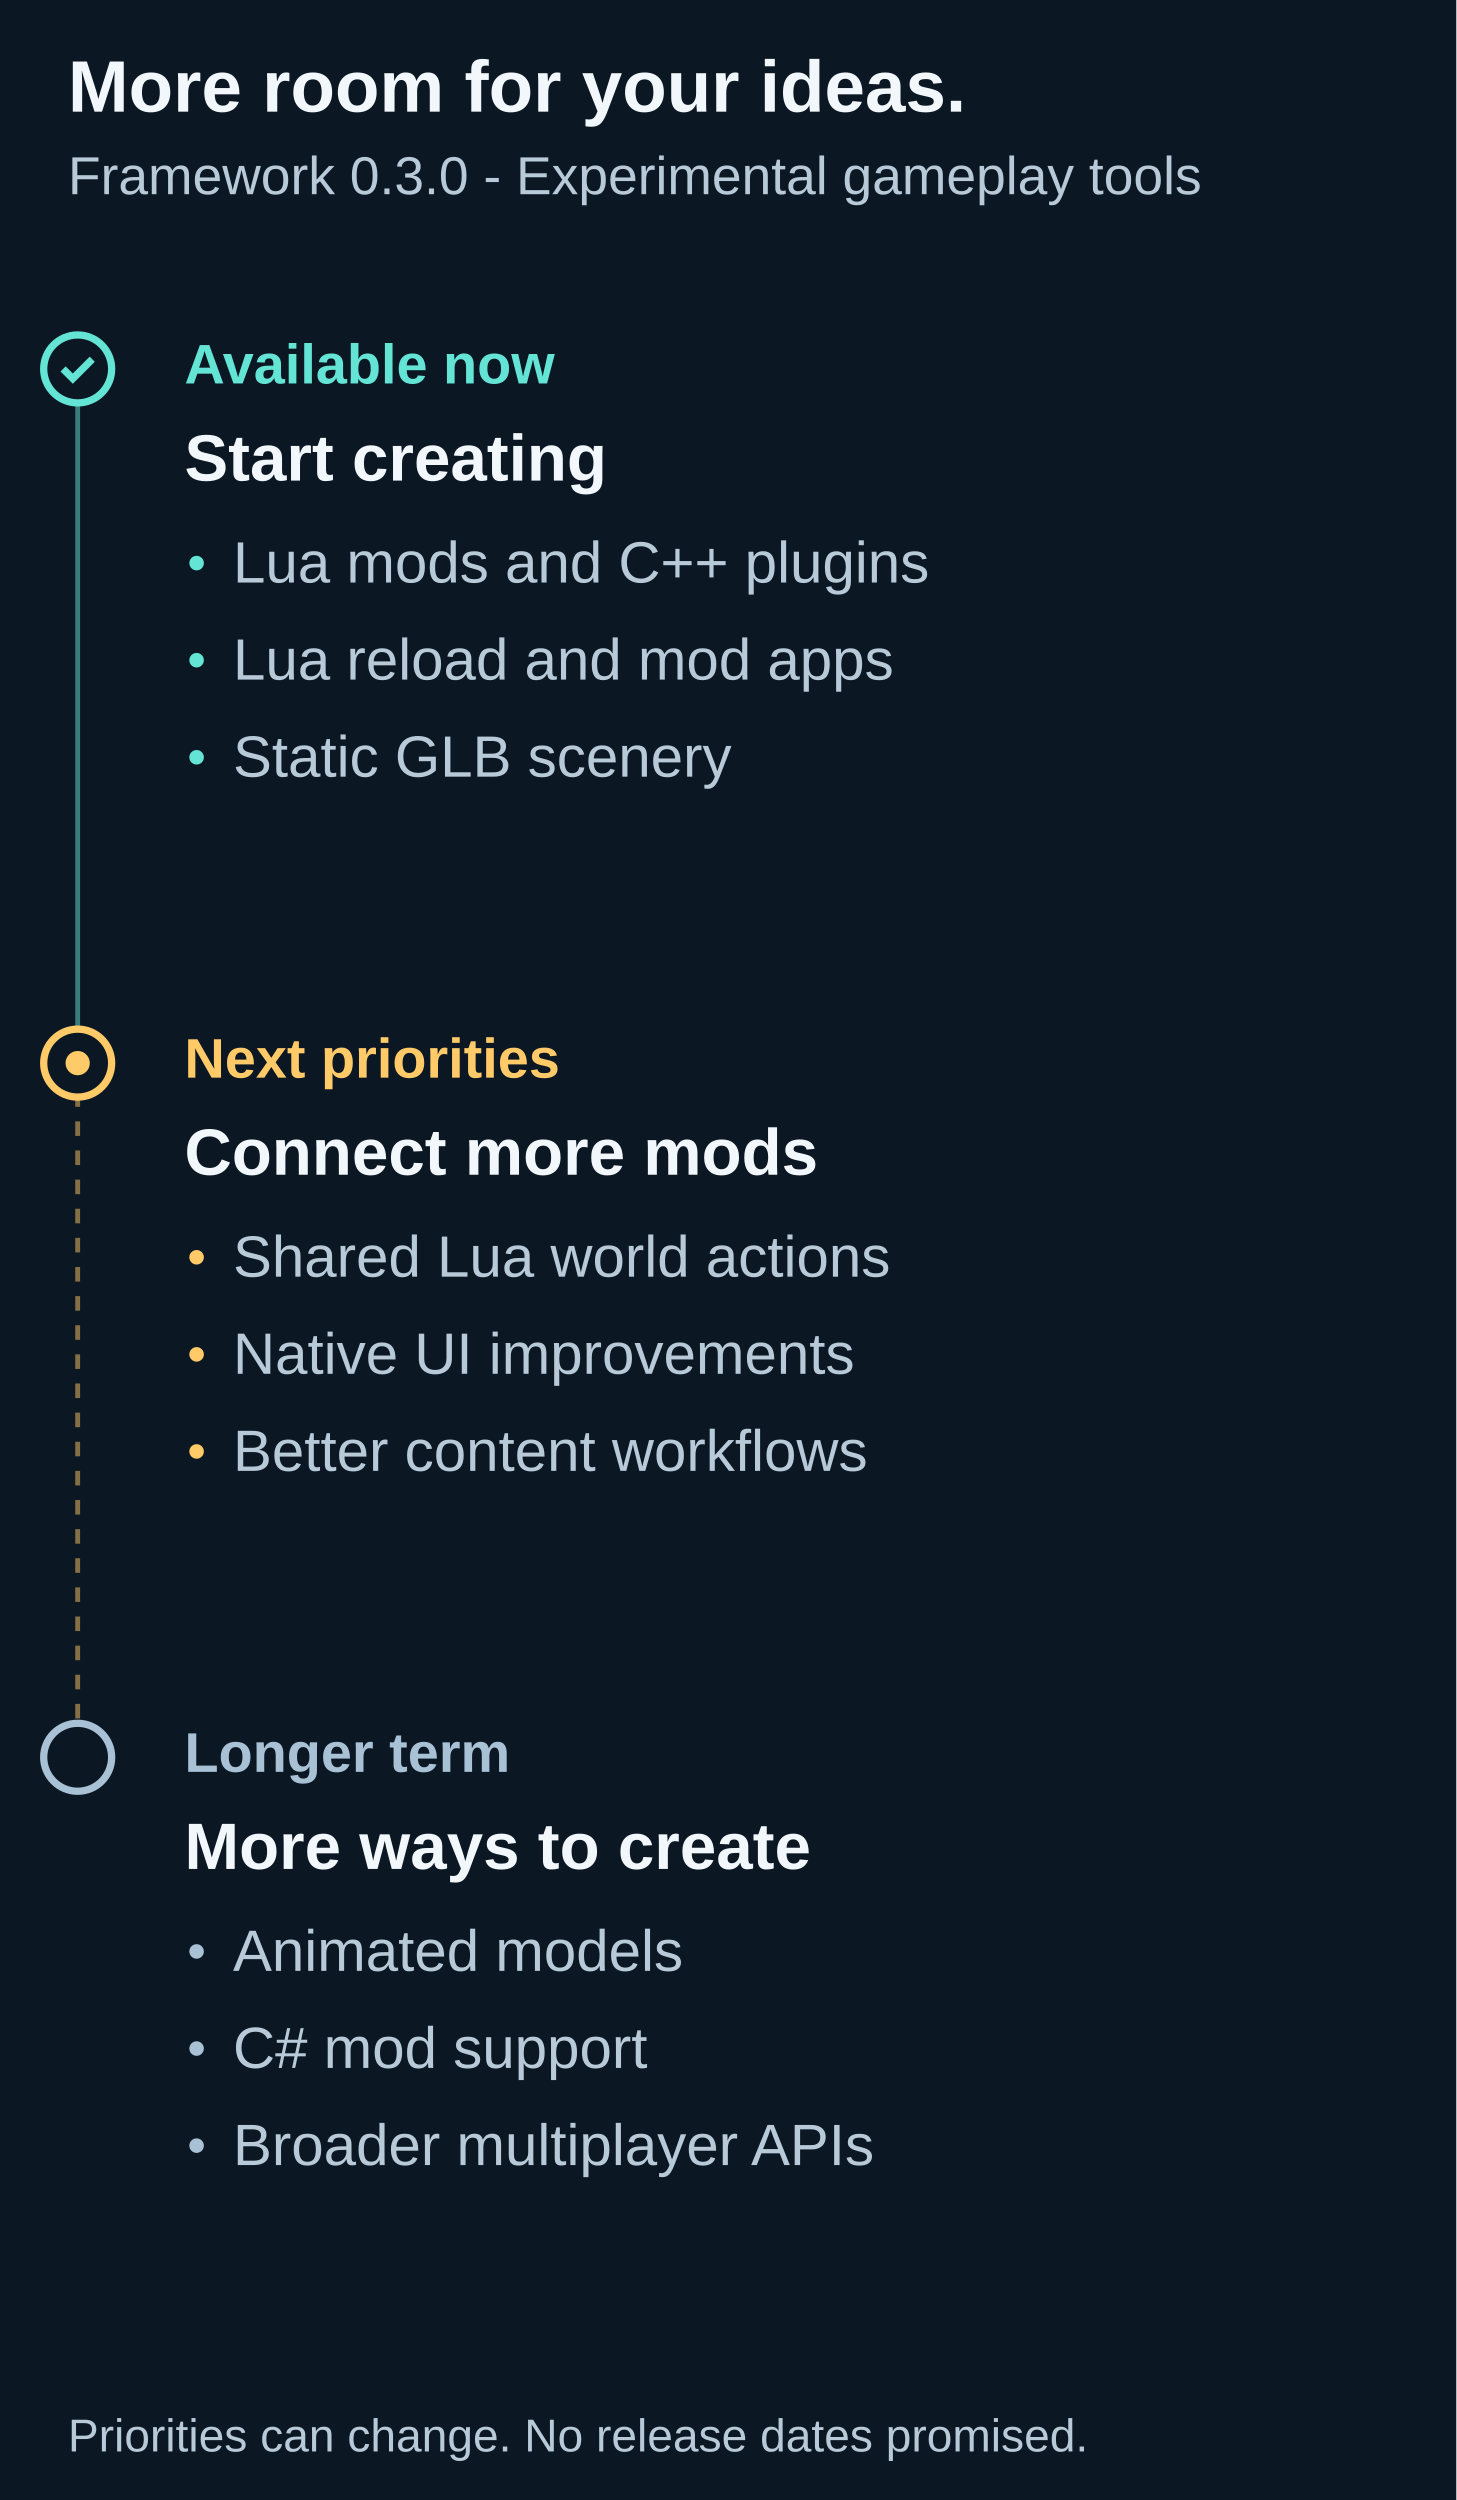
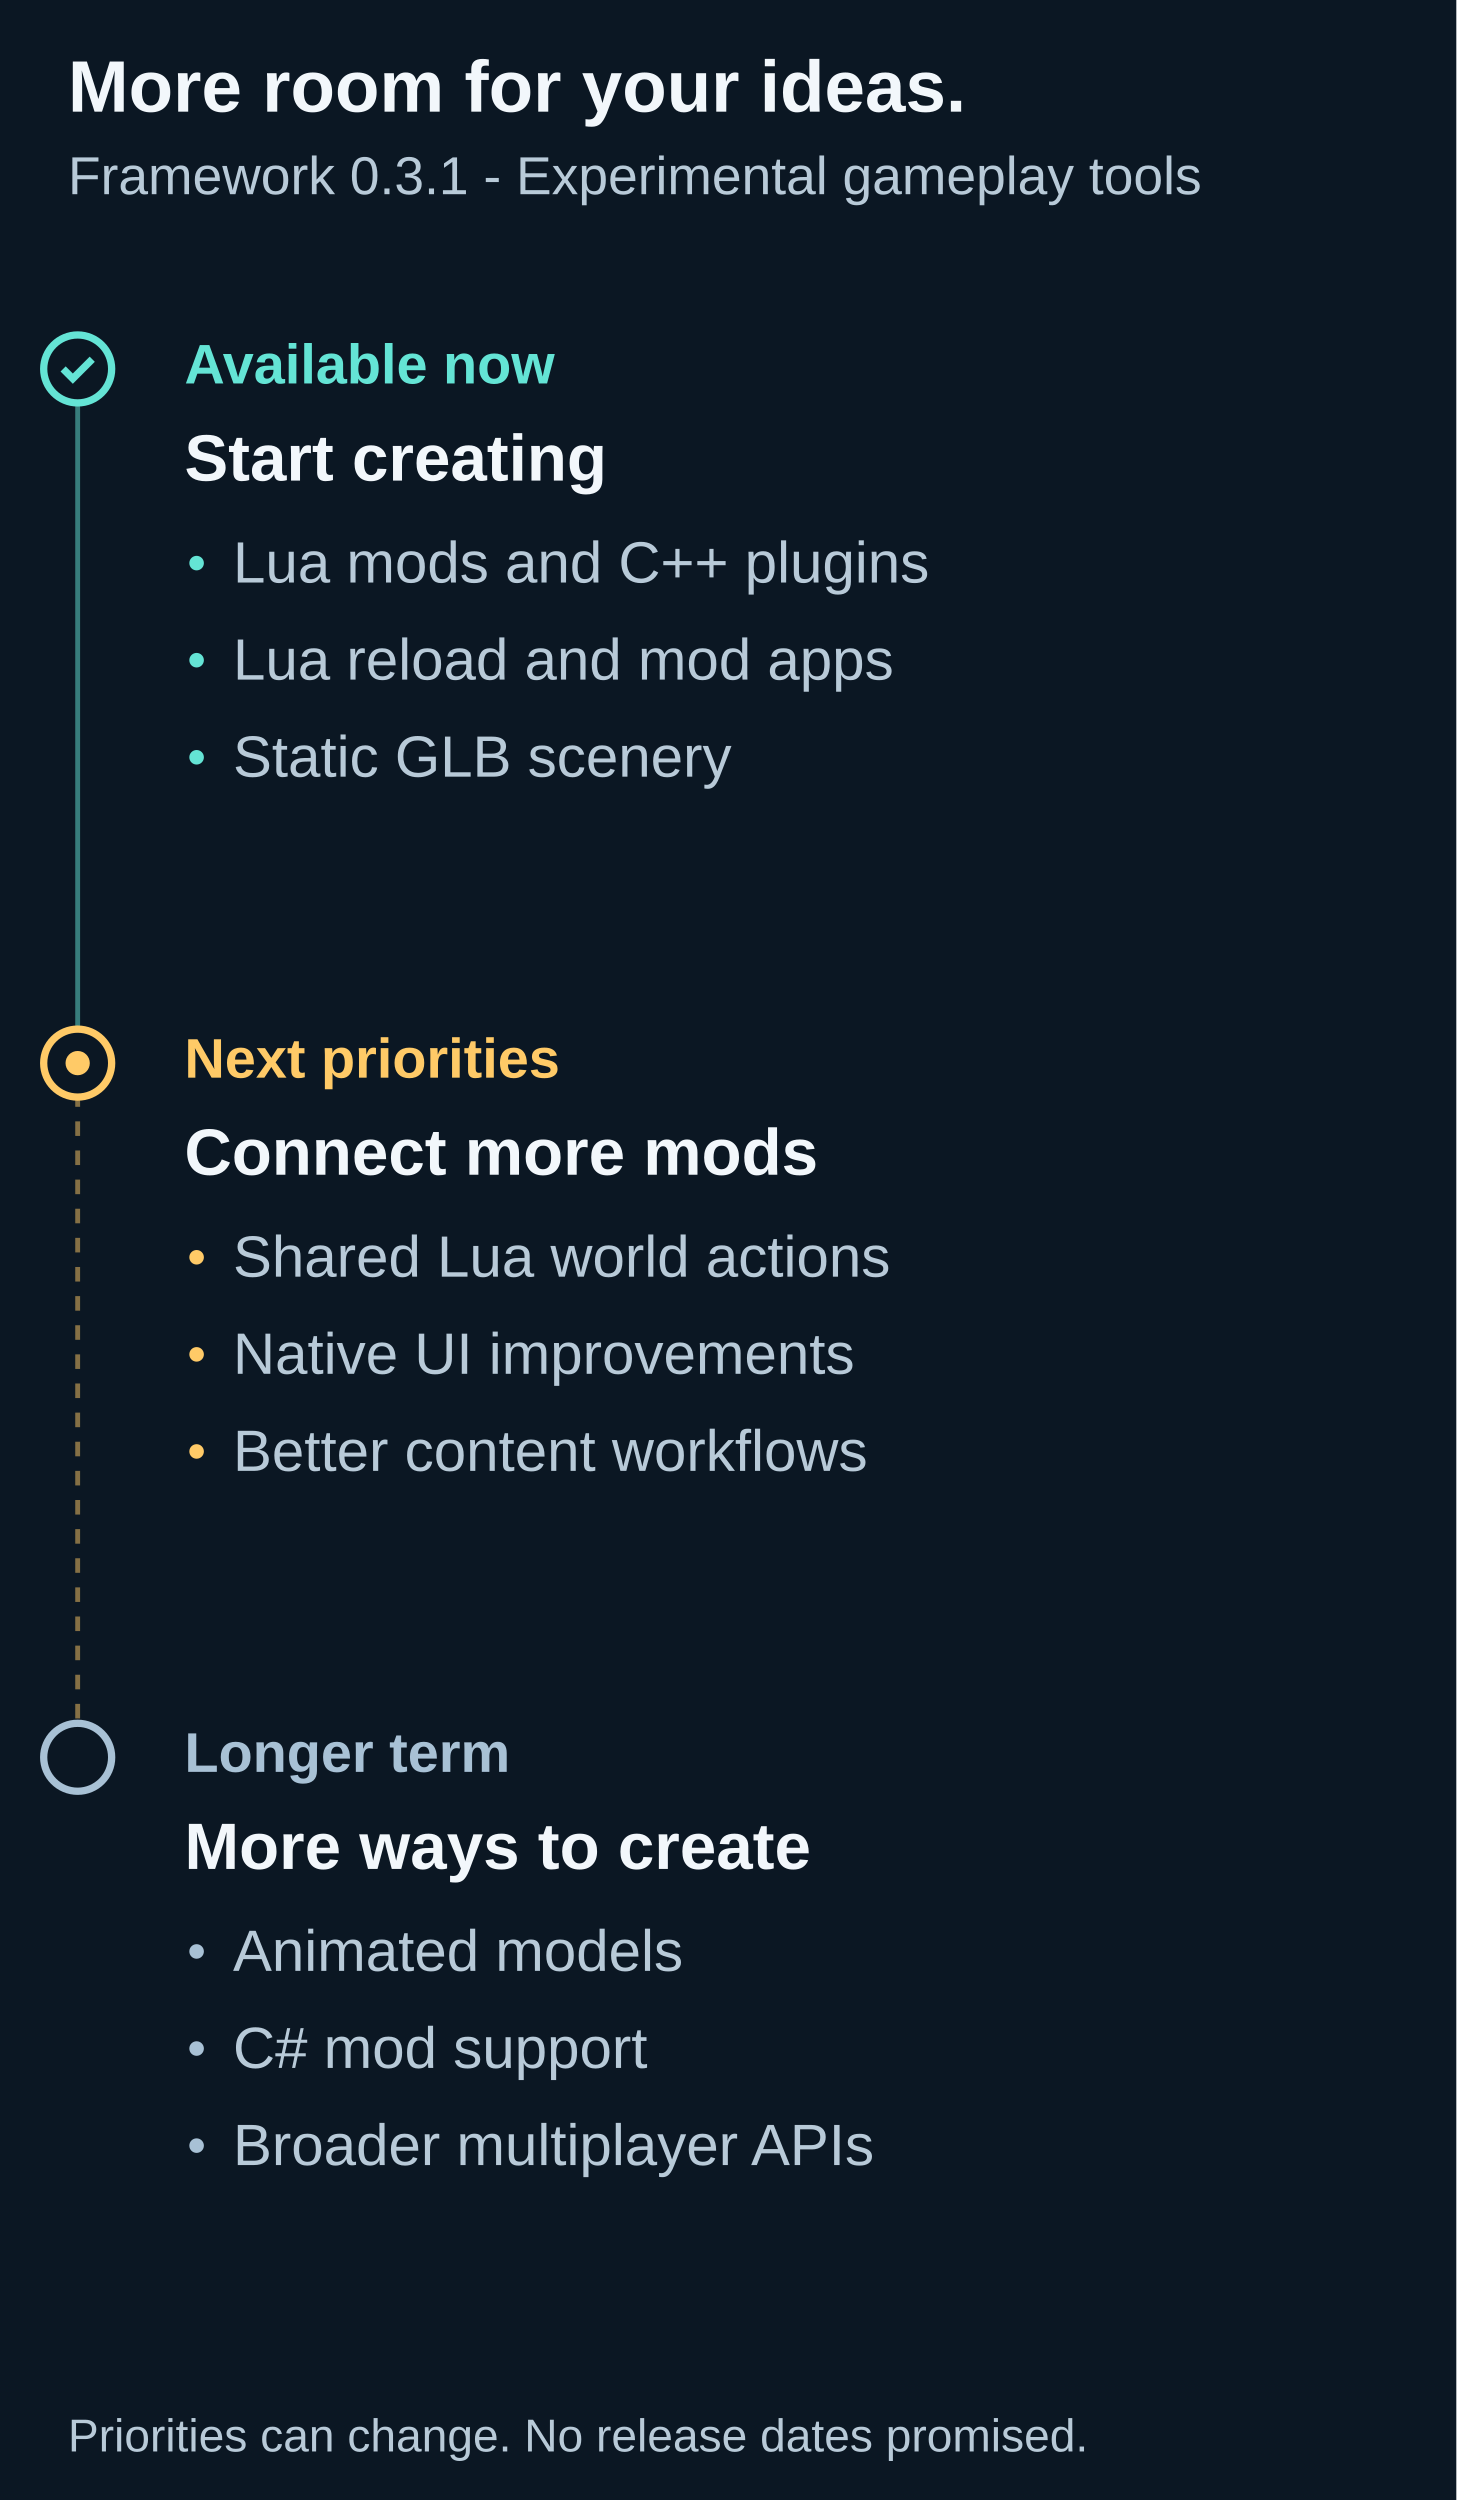
<svg xmlns="http://www.w3.org/2000/svg" width="600" height="1030" viewBox="0 0 600 1030" role="img" aria-labelledby="title description">
  <path fill="#0b1723" d="M0 0h600v1030H0z" />
  <g font-family="Arial">
    <text x="28" y="46" font-family="Arial" font-size="30" fill="#f2f7fb" font-weight="700">More room for your ideas.</text>
-     <text x="28" y="80" font-family="Arial" font-size="22" fill="#b8cad8" font-weight="400">Framework 0.3.0 - Experimental gameplay tools</text>
+     <text x="28" y="80" font-family="Arial" font-size="22" fill="#b8cad8" font-weight="400">Framework 0.3.1 - Experimental gameplay tools</text>
    <path d="M32 152v286" stroke="#64e4d5" stroke-width="2" stroke-dasharray="0" opacity=".5" />
    <circle cx="32" cy="152" r="14" fill="#0b1723" stroke="#64e4d5" stroke-width="3" />
    <path d="m26 152 4 4 8-8" fill="none" stroke="#64e4d5" stroke-width="3" />
    <text x="76" y="158" font-family="Arial" font-size="23" fill="#64e4d5" font-weight="700">Available now</text>
    <text x="76" y="198" font-family="Arial" font-size="27" fill="#f2f7fb" font-weight="700">Start creating</text>
    <circle cx="81" cy="232" r="3" fill="#64e4d5" />
    <text x="96" y="240" font-family="Arial" font-size="24" fill="#b8cad8" font-weight="400">Lua mods and C++ plugins</text>
    <circle cx="81" cy="272" r="3" fill="#64e4d5" />
    <text x="96" y="280" font-family="Arial" font-size="24" fill="#b8cad8" font-weight="400">Lua reload and mod apps</text>
    <circle cx="81" cy="312" r="3" fill="#64e4d5" />
    <text x="96" y="320" font-family="Arial" font-size="24" fill="#b8cad8" font-weight="400">Static GLB scenery</text>
    <path d="M32 438v286" stroke="#ffca67" stroke-width="2" stroke-dasharray="6" opacity=".5" />
    <circle cx="32" cy="438" r="14" fill="#0b1723" stroke="#ffca67" stroke-width="3" />
    <circle cx="32" cy="438" r="5" fill="#ffca67" />
    <text x="76" y="444" font-family="Arial" font-size="23" fill="#ffca67" font-weight="700">Next priorities</text>
    <text x="76" y="484" font-family="Arial" font-size="27" fill="#f2f7fb" font-weight="700">Connect more mods</text>
    <circle cx="81" cy="518" r="3" fill="#ffca67" />
    <text x="96" y="526" font-family="Arial" font-size="24" fill="#b8cad8" font-weight="400">Shared Lua world actions</text>
    <circle cx="81" cy="558" r="3" fill="#ffca67" />
    <text x="96" y="566" font-family="Arial" font-size="24" fill="#b8cad8" font-weight="400">Native UI improvements</text>
    <circle cx="81" cy="598" r="3" fill="#ffca67" />
    <text x="96" y="606" font-family="Arial" font-size="24" fill="#b8cad8" font-weight="400">Better content workflows</text>
    <circle cx="32" cy="724" r="14" fill="#0b1723" stroke="#a8c1d5" stroke-width="3" />
    <text x="76" y="730" font-family="Arial" font-size="23" fill="#a8c1d5" font-weight="700">Longer term</text>
    <text x="76" y="770" font-family="Arial" font-size="27" fill="#f2f7fb" font-weight="700">More ways to create</text>
    <circle cx="81" cy="804" r="3" fill="#a8c1d5" />
    <text x="96" y="812" font-family="Arial" font-size="24" fill="#b8cad8" font-weight="400">Animated models</text>
    <circle cx="81" cy="844" r="3" fill="#a8c1d5" />
    <text x="96" y="852" font-family="Arial" font-size="24" fill="#b8cad8" font-weight="400">C# mod support</text>
    <circle cx="81" cy="884" r="3" fill="#a8c1d5" />
    <text x="96" y="892" font-family="Arial" font-size="24" fill="#b8cad8" font-weight="400">Broader multiplayer APIs</text>
    <text x="28" y="1010" font-family="Arial" font-size="19" fill="#b8cad8" font-weight="400">Priorities can change. No release dates promised.</text>
  </g>
</svg>
